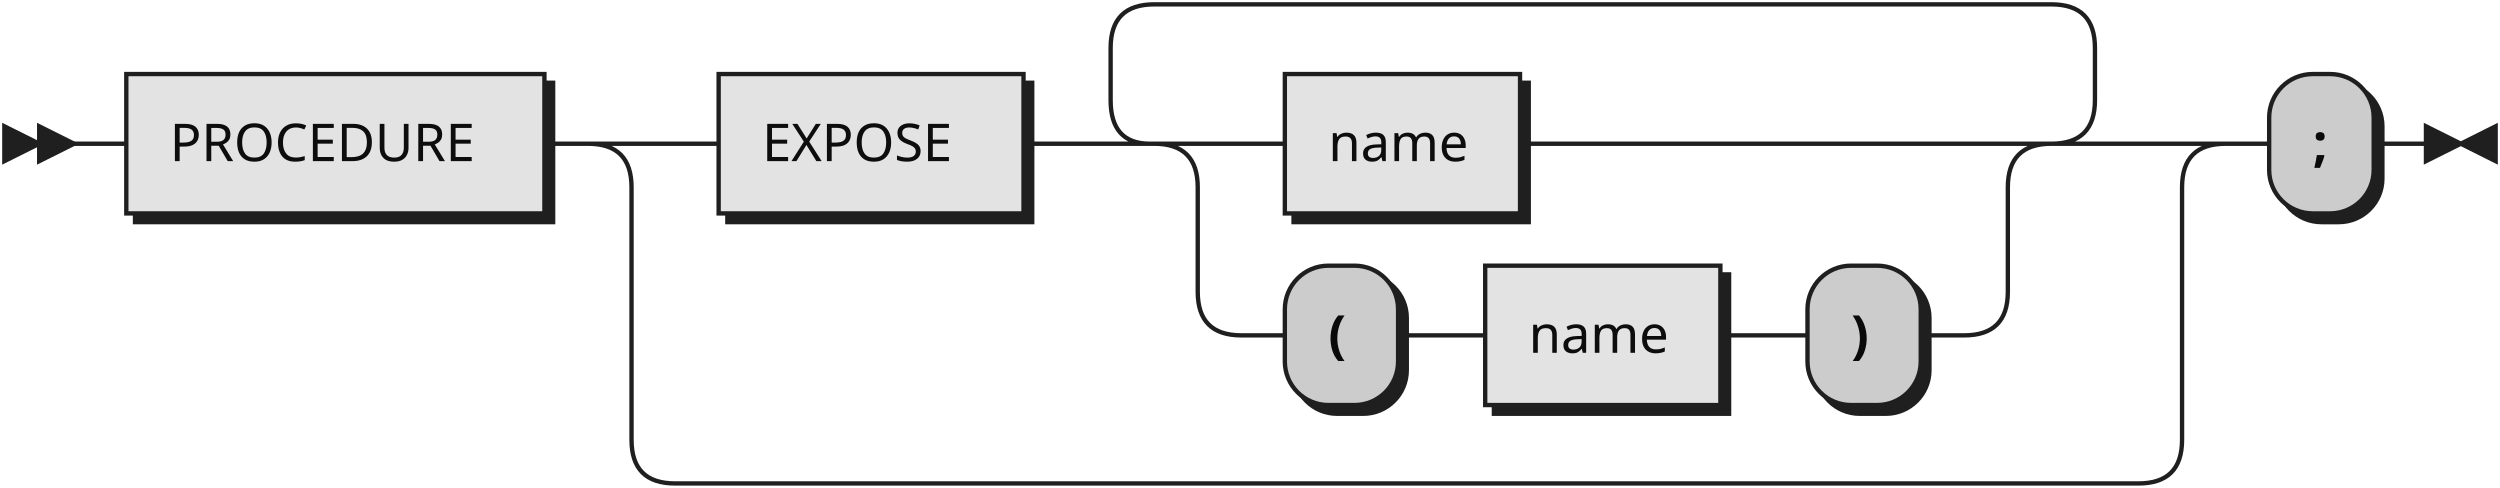
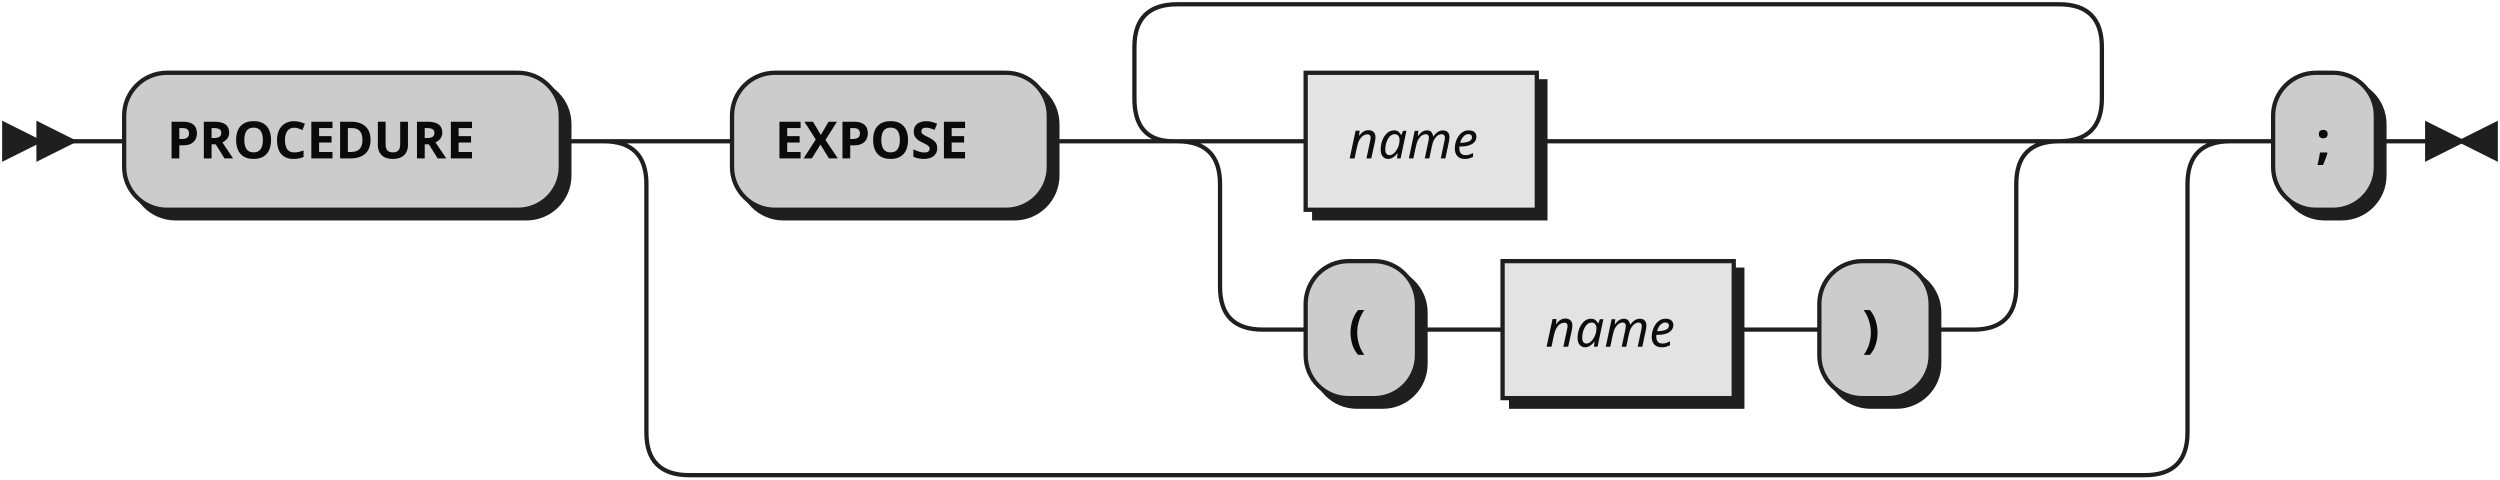
- <svg xmlns="http://www.w3.org/2000/svg" xmlns:xlink="http://www.w3.org/1999/xlink" width="574" height="112">
+ <svg xmlns="http://www.w3.org/2000/svg" width="584" height="112">
  <defs>
    <style type="text/css">
               @namespace "http://www.w3.org/2000/svg";
               .line                 {fill: none; stroke: #1F1F1F;}
               .bold-line            {stroke: #0A0A0A; shape-rendering: crispEdges; stroke-width:
               2; }
               .thin-line            {stroke: #0F0F0F; shape-rendering: crispEdges}
               .filled               {fill: #1F1F1F; stroke: none;}
               text.terminal         {font-family: Verdana, Sans-serif;
               font-size: 12px;
               fill: #0A0A0A;
               font-weight: bold;
               }
-                text.nonterminal      {font-family: Verdana, Sans-serif;
+                text.nonterminal      {font-family: Verdana, Sans-serif; font-style: italic;
               font-size: 12px;
               fill: #0D0D0D;
               }
               text.regexp           {font-family: Verdana, Sans-serif;
               font-size: 12px;
               fill: #0F0F0F;
               }
               rect, circle, polygon {fill: #1F1F1F; stroke: #1F1F1F;}
               rect.terminal         {fill: #CCCCCC; stroke: #1F1F1F;}
               rect.nonterminal      {fill: #E3E3E3; stroke: #1F1F1F;}
               rect.text             {fill: none; stroke: none;}    
               polygon.regexp        {fill: #EFEFEF; stroke: #1F1F1F;}
               
            </style>
  </defs>
  <polygon points="9 33 1 29 1 37" />
  <polygon points="17 33 9 29 9 37" />
-   <a xlink:href="#PROCEDURE" xlink:title="PROCEDURE">
-     <rect x="31" y="19" width="96" height="32" />
-     <rect x="29" y="17" width="96" height="32" class="nonterminal" />
-     <text class="nonterminal" x="39" y="37">PROCEDURE</text>
-   </a>
-   <a xlink:href="#EXPOSE" xlink:title="EXPOSE">
-     <rect x="167" y="19" width="70" height="32" />
-     <rect x="165" y="17" width="70" height="32" class="nonterminal" />
-     <text class="nonterminal" x="175" y="37">EXPOSE</text>
-   </a>
-   <a xlink:href="#name" xlink:title="name">
-     <rect x="297" y="19" width="54" height="32" />
-     <rect x="295" y="17" width="54" height="32" class="nonterminal" />
-     <text class="nonterminal" x="305" y="37">name</text>
-   </a>
-   <rect x="297" y="63" width="26" height="32" rx="10" />
-   <rect x="295" y="61" width="26" height="32" class="terminal" rx="10" />
-   <text class="terminal" x="305" y="81">(</text>
-   <a xlink:href="#name" xlink:title="name">
-     <rect x="343" y="63" width="54" height="32" />
-     <rect x="341" y="61" width="54" height="32" class="nonterminal" />
-     <text class="nonterminal" x="351" y="81">name</text>
-   </a>
-   <rect x="417" y="63" width="26" height="32" rx="10" />
-   <rect x="415" y="61" width="26" height="32" class="terminal" rx="10" />
-   <text class="terminal" x="425" y="81">)</text>
-   <rect x="523" y="19" width="24" height="32" rx="10" />
-   <rect x="521" y="17" width="24" height="32" class="terminal" rx="10" />
-   <text class="terminal" x="531" y="37">;</text>
-   <path class="line" d="m17 33 h2 m0 0 h10 m96 0 h10 m20 0 h10 m70 0 h10 m40 0 h10 m54 0 h10 m0 0 h92 m-186 0 h20 m166 0 h20 m-206 0 q10 0 10 10 m186 0 q0 -10 10 -10 m-196 10 v24 m186 0 v-24 m-186 24 q0 10 10 10 m166 0 q10 0 10 -10 m-176 10 h10 m26 0 h10 m0 0 h10 m54 0 h10 m0 0 h10 m26 0 h10 m-206 -44 l20 0 m-1 0 q-9 0 -9 -10 l0 -12 q0 -10 10 -10 m206 32 l20 0 m-20 0 q10 0 10 -10 l0 -12 q0 -10 -10 -10 m-206 0 h10 m0 0 h196 m-336 32 h20 m336 0 h20 m-376 0 q10 0 10 10 m356 0 q0 -10 10 -10 m-366 10 v58 m356 0 v-58 m-356 58 q0 10 10 10 m336 0 q10 0 10 -10 m-346 10 h10 m0 0 h326 m20 -78 h10 m24 0 h10 m3 0 h-3" />
-   <polygon points="565 33 573 29 573 37" />
-   <polygon points="565 33 557 29 557 37" />
+   <rect x="31" y="19" width="102" height="32" rx="10" />
+   <rect x="29" y="17" width="102" height="32" class="terminal" rx="10" />
+   <text class="terminal" x="39" y="37">PROCEDURE</text>
+   <rect x="173" y="19" width="74" height="32" rx="10" />
+   <rect x="171" y="17" width="74" height="32" class="terminal" rx="10" />
+   <text class="terminal" x="181" y="37">EXPOSE</text>
+   <rect x="307" y="19" width="54" height="32" />
+   <rect x="305" y="17" width="54" height="32" class="nonterminal" />
+   <text class="nonterminal" x="315" y="37">name</text>
+   <rect x="307" y="63" width="26" height="32" rx="10" />
+   <rect x="305" y="61" width="26" height="32" class="terminal" rx="10" />
+   <text class="terminal" x="315" y="81">(</text>
+   <rect x="353" y="63" width="54" height="32" />
+   <rect x="351" y="61" width="54" height="32" class="nonterminal" />
+   <text class="nonterminal" x="361" y="81">name</text>
+   <rect x="427" y="63" width="26" height="32" rx="10" />
+   <rect x="425" y="61" width="26" height="32" class="terminal" rx="10" />
+   <text class="terminal" x="435" y="81">)</text>
+   <rect x="533" y="19" width="24" height="32" rx="10" />
+   <rect x="531" y="17" width="24" height="32" class="terminal" rx="10" />
+   <text class="terminal" x="541" y="37">;</text>
+   <path class="line" d="m17 33 h2 m0 0 h10 m102 0 h10 m20 0 h10 m74 0 h10 m40 0 h10 m54 0 h10 m0 0 h92 m-186 0 h20 m166 0 h20 m-206 0 q10 0 10 10 m186 0 q0 -10 10 -10 m-196 10 v24 m186 0 v-24 m-186 24 q0 10 10 10 m166 0 q10 0 10 -10 m-176 10 h10 m26 0 h10 m0 0 h10 m54 0 h10 m0 0 h10 m26 0 h10 m-206 -44 l20 0 m-1 0 q-9 0 -9 -10 l0 -12 q0 -10 10 -10 m206 32 l20 0 m-20 0 q10 0 10 -10 l0 -12 q0 -10 -10 -10 m-206 0 h10 m0 0 h196 m-340 32 h20 m340 0 h20 m-380 0 q10 0 10 10 m360 0 q0 -10 10 -10 m-370 10 v58 m360 0 v-58 m-360 58 q0 10 10 10 m340 0 q10 0 10 -10 m-350 10 h10 m0 0 h330 m20 -78 h10 m24 0 h10 m3 0 h-3" />
+   <polygon points="575 33 583 29 583 37" />
+   <polygon points="575 33 567 29 567 37" />
</svg>
